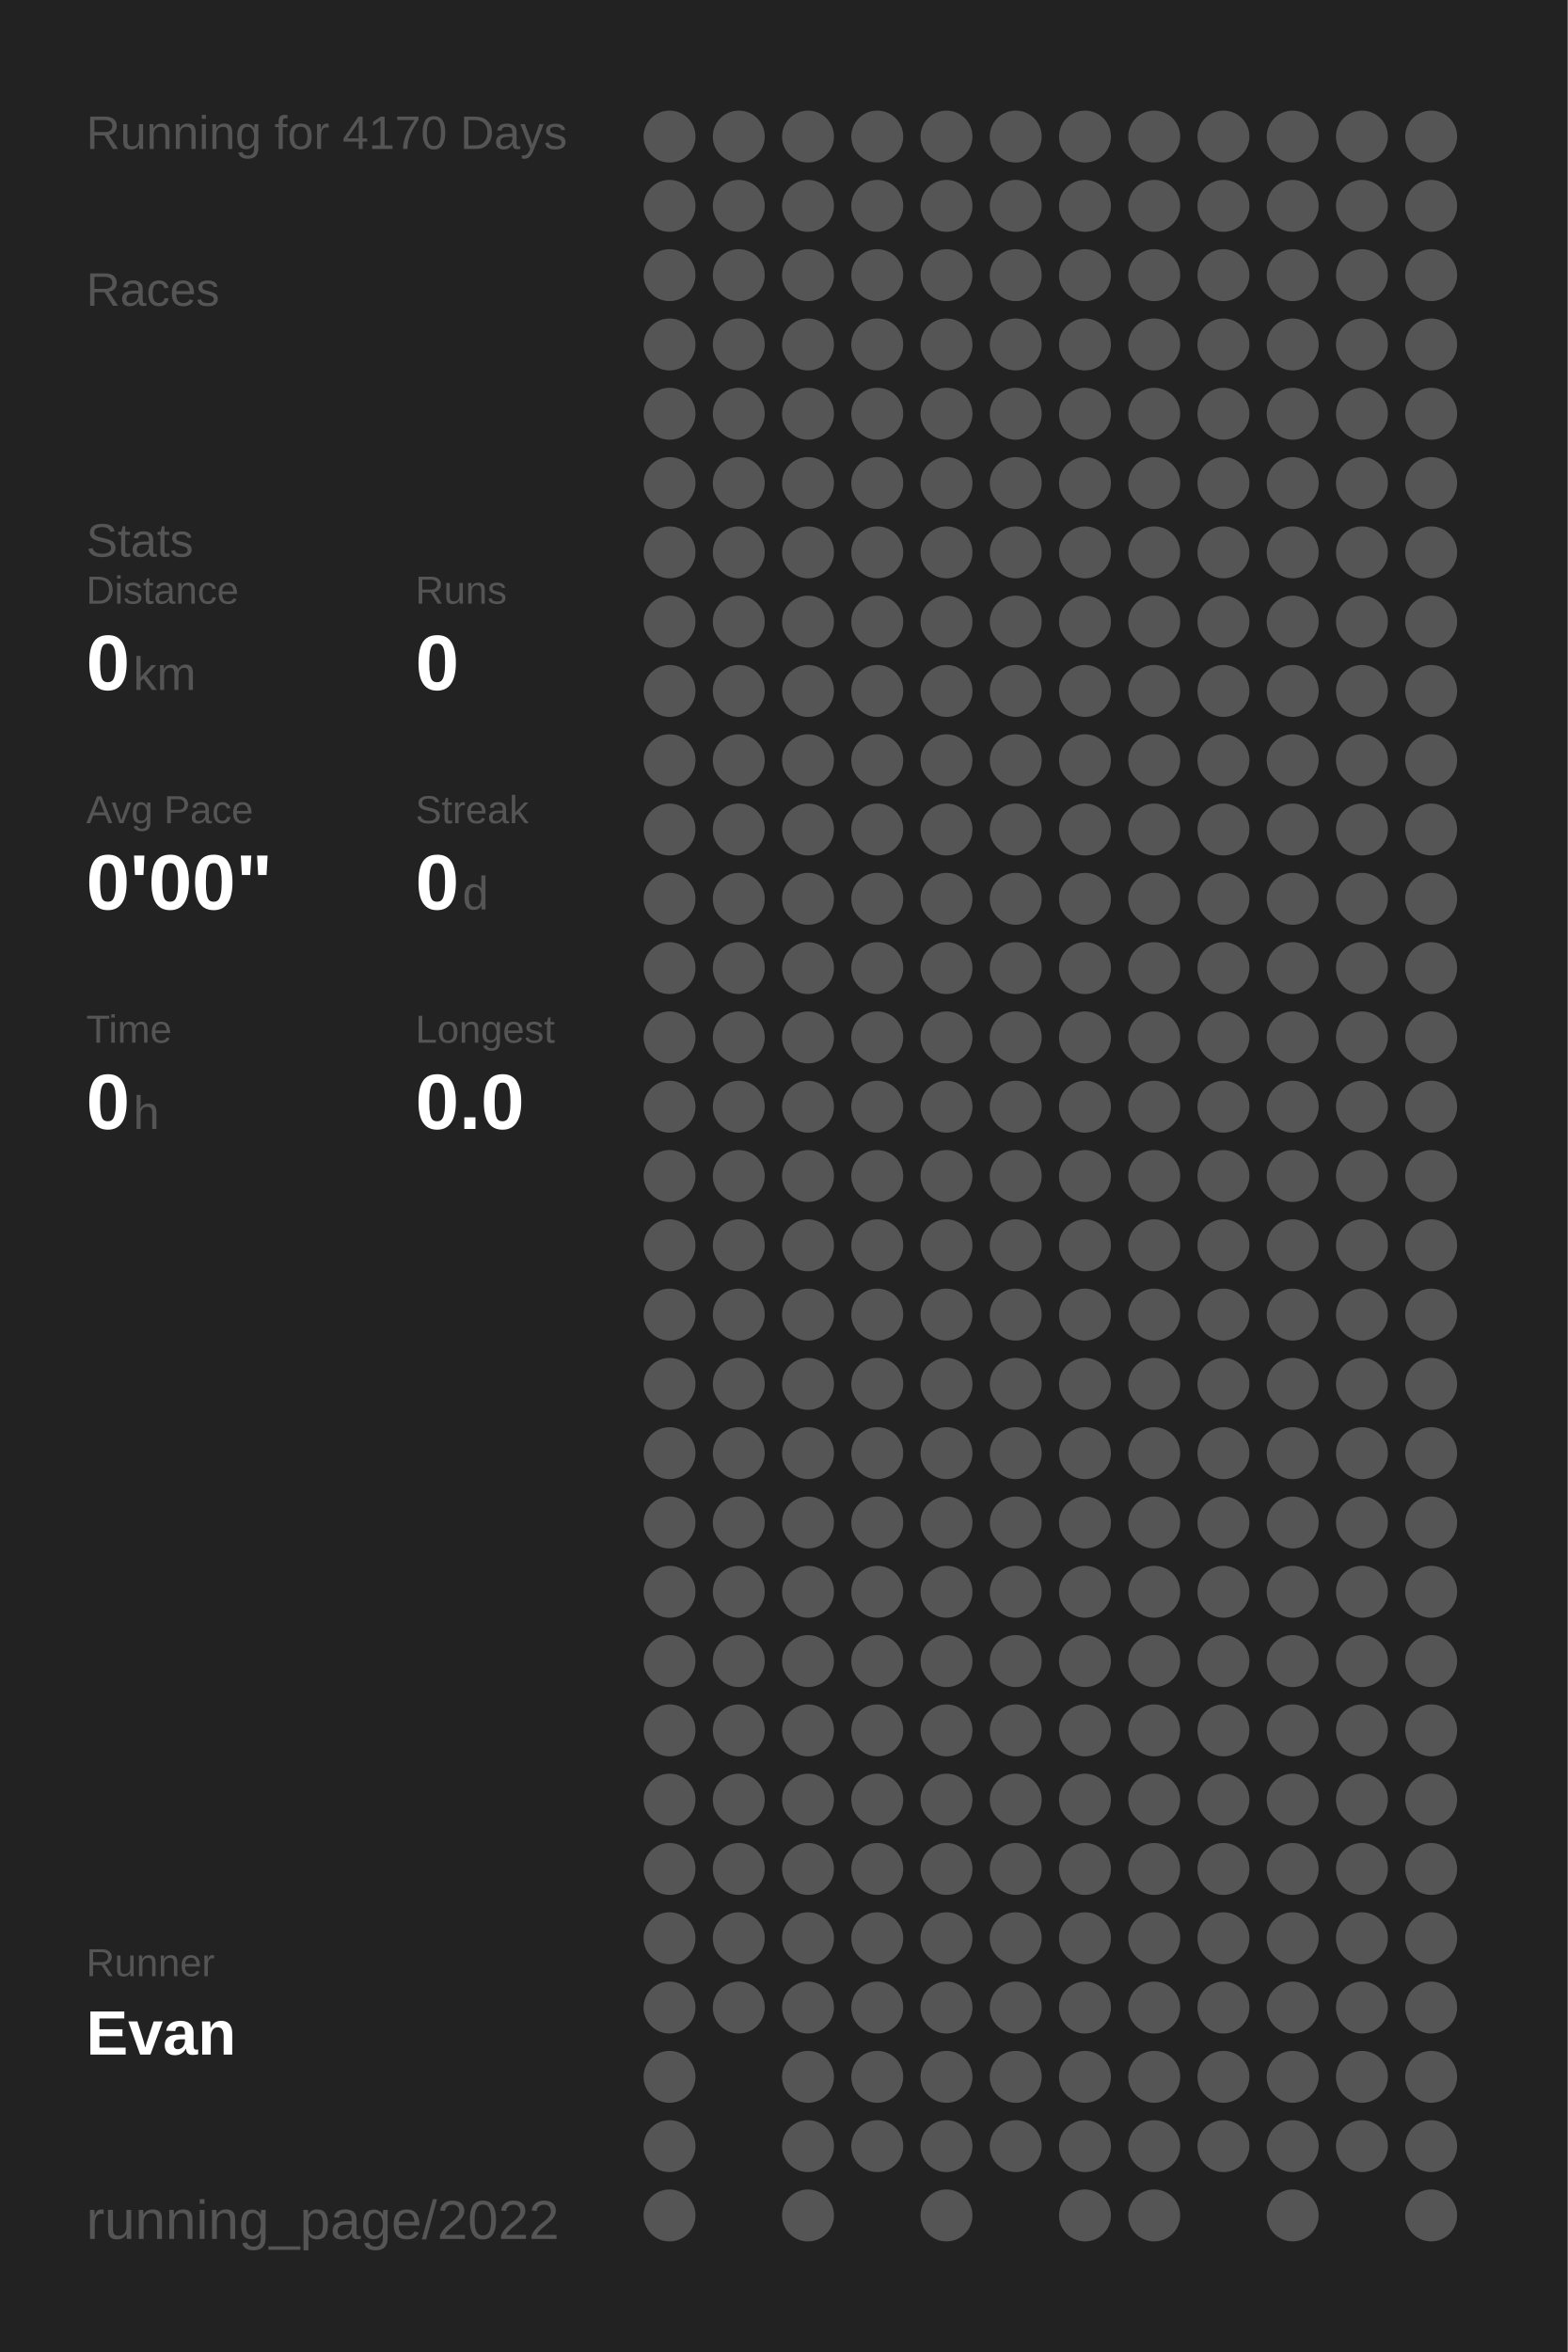
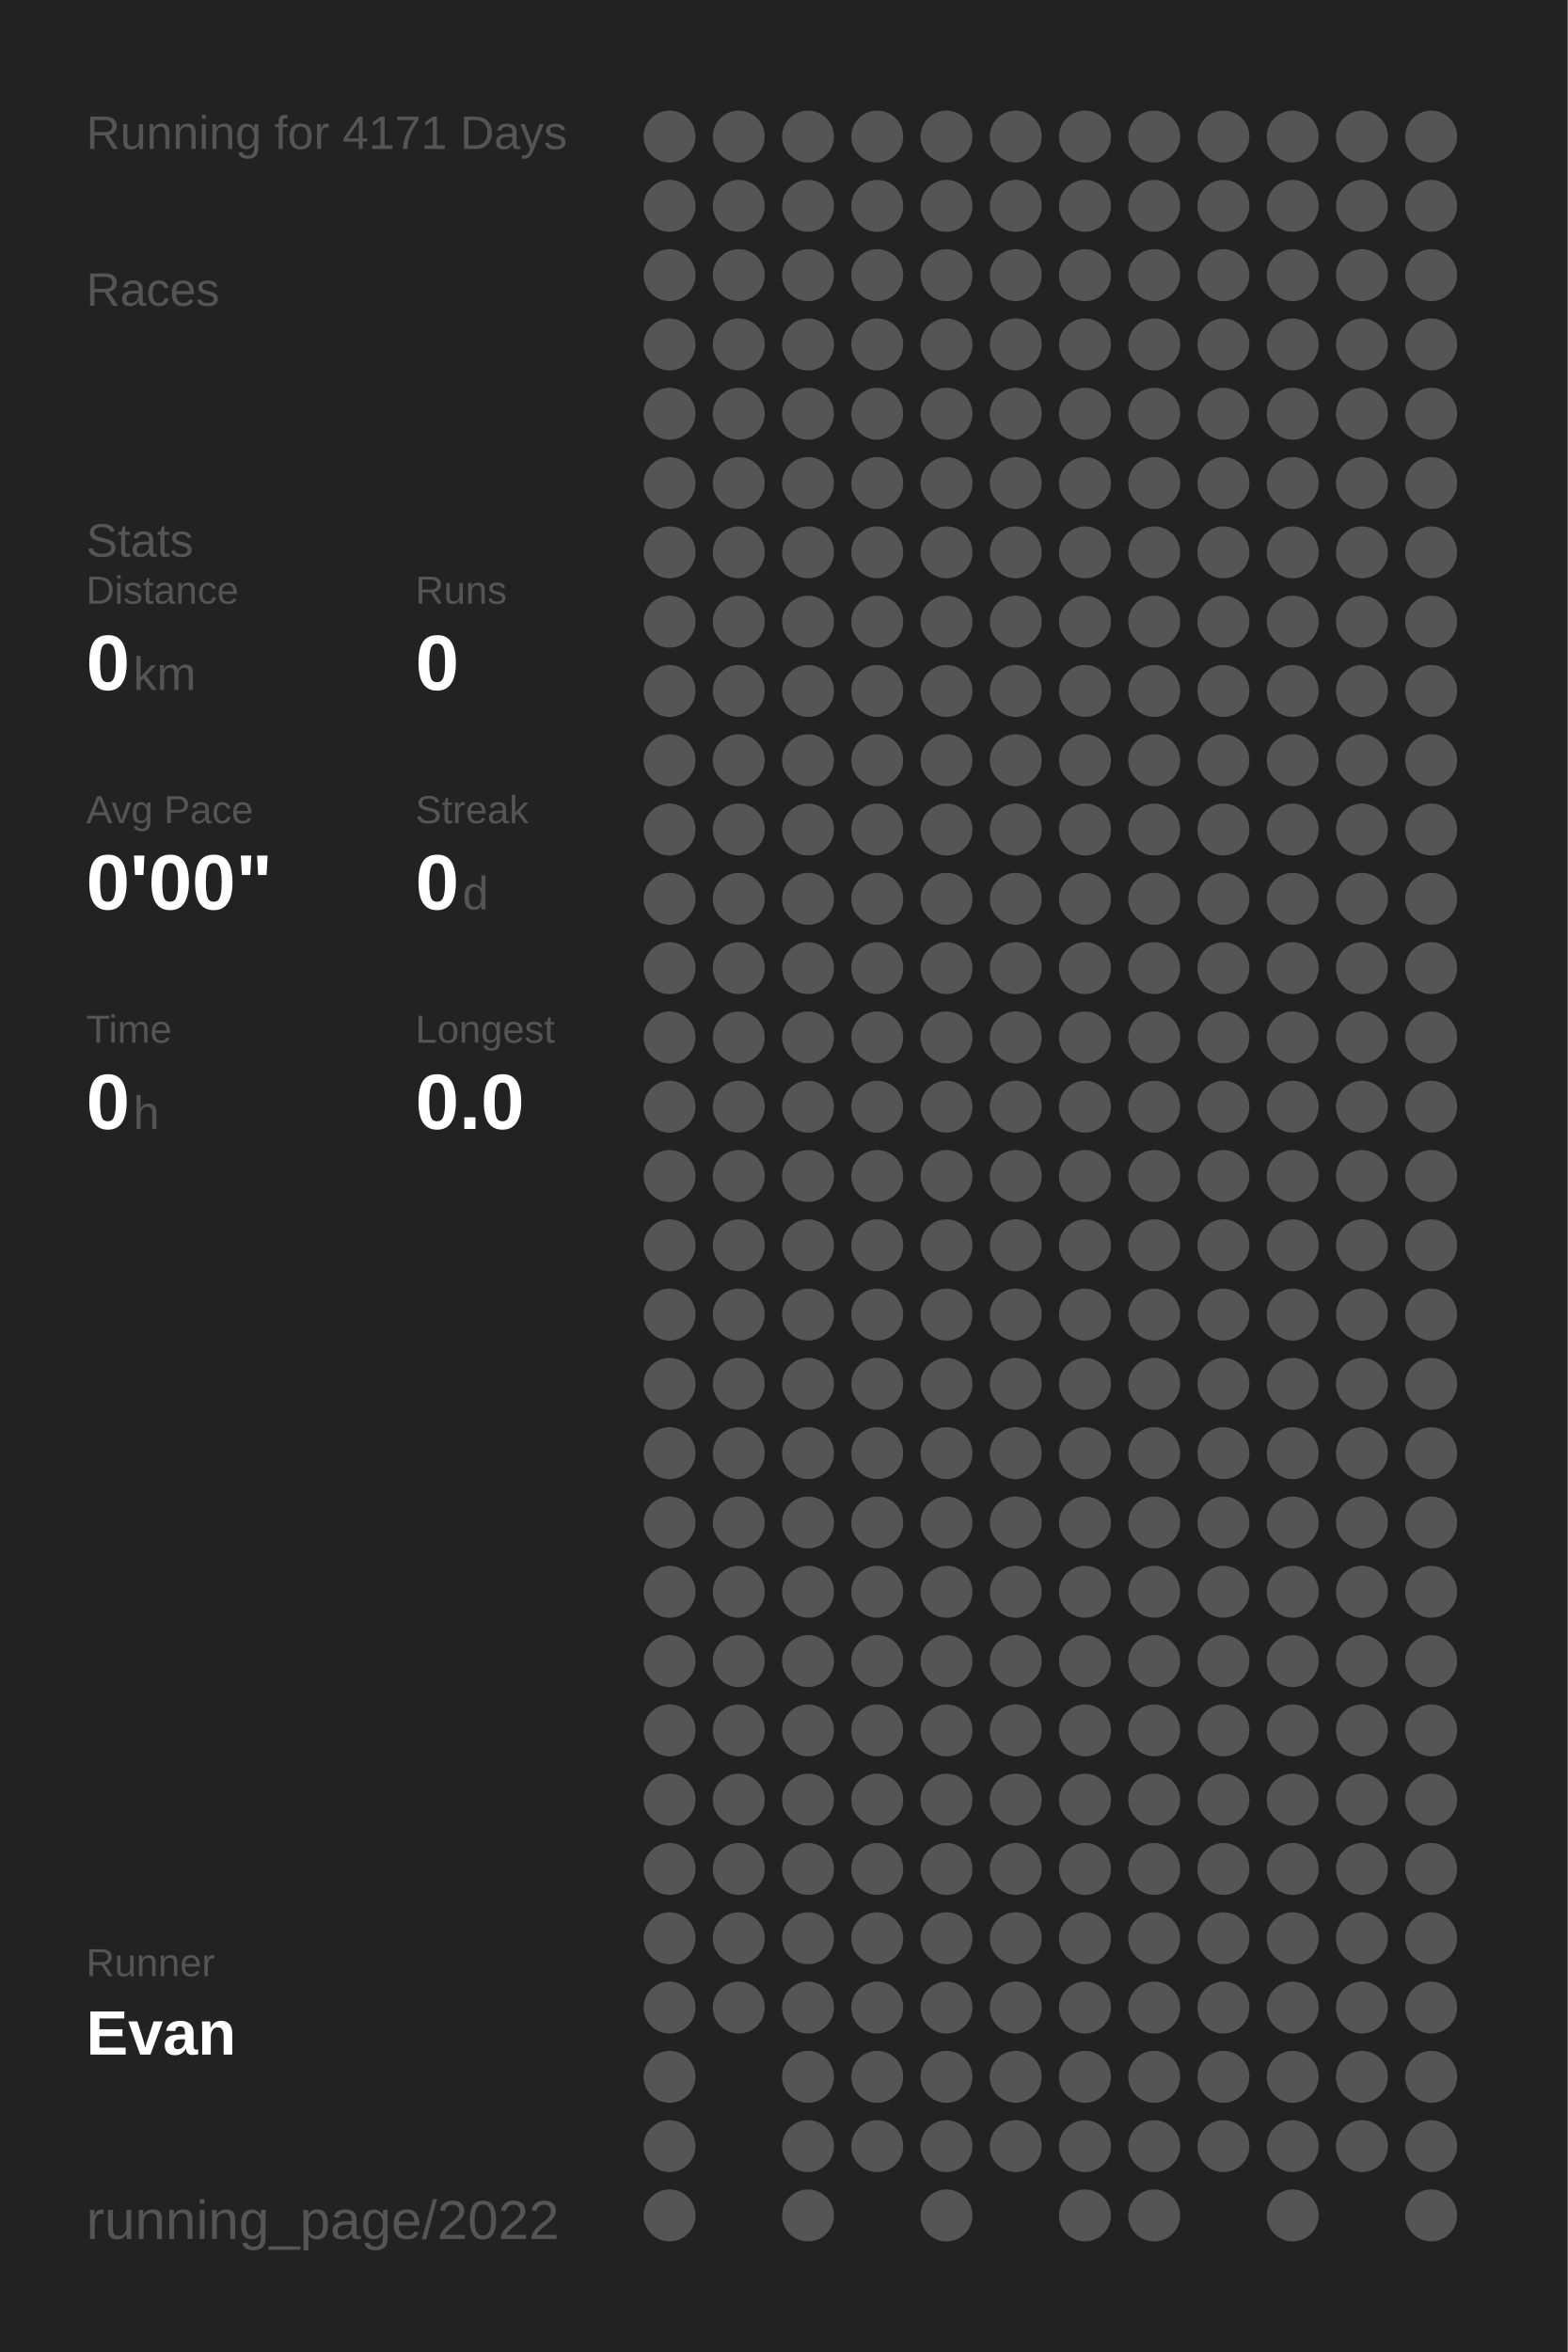
<svg xmlns="http://www.w3.org/2000/svg" baseProfile="full" height="300mm" version="1.1" viewBox="0,0,200,300" width="200mm">
  <defs />
  <rect fill="#222222" height="300" width="200" x="0" y="0" />
-   <text fill="#555555" style="font-size:6px; font-family:Arial;" x="11" y="19">Running for 4170 Days</text>
+   <text fill="#555555" style="font-size:6px; font-family:Arial;" x="11" y="19">Running for 4171 Days</text>
  <text fill="#555555" style="font-size:6px; font-family:Arial;" x="11" y="39">Races</text>
  <text fill="#555555" style="font-size:6px; font-family:Arial;" x="11" y="71">Stats</text>
  <text fill="#555555" style="font-size:5px; font-family:Arial;" x="11" y="77">Distance</text>
  <text fill="#FFFFFF" style="font-size:10px; font-family:Arial; font-weight:bold;" x="11" y="88">0</text>
  <text fill="#555555" style="font-size:6px; font-family:Arial;" x="17" y="88">km</text>
  <text fill="#555555" style="font-size:5px; font-family:Arial;" x="53" y="77">Runs</text>
  <text fill="#FFFFFF" style="font-size:10px; font-family:Arial; font-weight:bold;" x="53" y="88">0</text>
  <text fill="#555555" style="font-size:5px; font-family:Arial;" x="11" y="105">Avg Pace</text>
  <text fill="#FFFFFF" style="font-size:10px; font-family:Arial; font-weight:bold;" x="11" y="116">0'00"</text>
  <text fill="#555555" style="font-size:5px; font-family:Arial;" x="53" y="105">Streak</text>
  <text fill="#FFFFFF" style="font-size:10px; font-family:Arial; font-weight:bold;" x="53" y="116">0</text>
  <text fill="#555555" style="font-size:6px; font-family:Arial;" x="59" y="116">d</text>
  <text fill="#555555" style="font-size:5px; font-family:Arial;" x="11" y="133">Time</text>
  <text fill="#FFFFFF" style="font-size:10px; font-family:Arial; font-weight:bold;" x="11" y="144">0</text>
  <text fill="#555555" style="font-size:6px; font-family:Arial;" x="17" y="144">h</text>
  <text fill="#555555" style="font-size:5px; font-family:Arial;" x="53" y="133">Longest</text>
  <text fill="#FFFFFF" style="font-size:10px; font-family:Arial; font-weight:bold;" x="53" y="144">0.0</text>
  <text fill="#555555" style="font-size:5px; font-family:Arial;" x="11" y="252.065">Runner</text>
  <text fill="#FFFFFF" style="font-size:8px; font-family:Arial; font-weight:bold;" x="11" y="262.065">Evan</text>
  <text fill="#555555" style="font-size:7px; font-family:Arial;" x="11" y="285.581">running_page/2022</text>
  <circle cx="85.417" cy="17.419" fill="#555555" r="3.312" />
  <circle cx="85.417" cy="26.258" fill="#555555" r="3.312" />
  <circle cx="85.417" cy="35.097" fill="#555555" r="3.312" />
  <circle cx="85.417" cy="43.935" fill="#555555" r="3.312" />
  <circle cx="85.417" cy="52.774" fill="#555555" r="3.312" />
  <circle cx="85.417" cy="61.613" fill="#555555" r="3.312" />
  <circle cx="85.417" cy="70.452" fill="#555555" r="3.312" />
  <circle cx="85.417" cy="79.29" fill="#555555" r="3.312" />
  <circle cx="85.417" cy="88.129" fill="#555555" r="3.312" />
  <circle cx="85.417" cy="96.968" fill="#555555" r="3.312" />
  <circle cx="85.417" cy="105.806" fill="#555555" r="3.312" />
  <circle cx="85.417" cy="114.645" fill="#555555" r="3.312" />
  <circle cx="85.417" cy="123.484" fill="#555555" r="3.312" />
  <circle cx="85.417" cy="132.323" fill="#555555" r="3.312" />
  <circle cx="85.417" cy="141.161" fill="#555555" r="3.312" />
  <circle cx="85.417" cy="150" fill="#555555" r="3.312" />
  <circle cx="85.417" cy="158.839" fill="#555555" r="3.312" />
  <circle cx="85.417" cy="167.677" fill="#555555" r="3.312" />
  <circle cx="85.417" cy="176.516" fill="#555555" r="3.312" />
  <circle cx="85.417" cy="185.355" fill="#555555" r="3.312" />
  <circle cx="85.417" cy="194.194" fill="#555555" r="3.312" />
  <circle cx="85.417" cy="203.032" fill="#555555" r="3.312" />
  <circle cx="85.417" cy="211.871" fill="#555555" r="3.312" />
  <circle cx="85.417" cy="220.71" fill="#555555" r="3.312" />
  <circle cx="85.417" cy="229.548" fill="#555555" r="3.312" />
  <circle cx="85.417" cy="238.387" fill="#555555" r="3.312" />
  <circle cx="85.417" cy="247.226" fill="#555555" r="3.312" />
  <circle cx="85.417" cy="256.065" fill="#555555" r="3.312" />
  <circle cx="85.417" cy="264.903" fill="#555555" r="3.312" />
  <circle cx="85.417" cy="273.742" fill="#555555" r="3.312" />
  <circle cx="85.417" cy="282.581" fill="#555555" r="3.312" />
  <circle cx="94.25" cy="17.419" fill="#555555" r="3.312" />
  <circle cx="94.25" cy="26.258" fill="#555555" r="3.312" />
  <circle cx="94.25" cy="35.097" fill="#555555" r="3.312" />
  <circle cx="94.25" cy="43.935" fill="#555555" r="3.312" />
  <circle cx="94.25" cy="52.774" fill="#555555" r="3.312" />
  <circle cx="94.25" cy="61.613" fill="#555555" r="3.312" />
  <circle cx="94.25" cy="70.452" fill="#555555" r="3.312" />
  <circle cx="94.25" cy="79.29" fill="#555555" r="3.312" />
  <circle cx="94.25" cy="88.129" fill="#555555" r="3.312" />
  <circle cx="94.25" cy="96.968" fill="#555555" r="3.312" />
  <circle cx="94.25" cy="105.806" fill="#555555" r="3.312" />
  <circle cx="94.25" cy="114.645" fill="#555555" r="3.312" />
  <circle cx="94.25" cy="123.484" fill="#555555" r="3.312" />
  <circle cx="94.25" cy="132.323" fill="#555555" r="3.312" />
  <circle cx="94.25" cy="141.161" fill="#555555" r="3.312" />
  <circle cx="94.25" cy="150" fill="#555555" r="3.312" />
  <circle cx="94.25" cy="158.839" fill="#555555" r="3.312" />
  <circle cx="94.25" cy="167.677" fill="#555555" r="3.312" />
  <circle cx="94.25" cy="176.516" fill="#555555" r="3.312" />
  <circle cx="94.25" cy="185.355" fill="#555555" r="3.312" />
  <circle cx="94.25" cy="194.194" fill="#555555" r="3.312" />
  <circle cx="94.25" cy="203.032" fill="#555555" r="3.312" />
  <circle cx="94.25" cy="211.871" fill="#555555" r="3.312" />
  <circle cx="94.25" cy="220.71" fill="#555555" r="3.312" />
  <circle cx="94.25" cy="229.548" fill="#555555" r="3.312" />
  <circle cx="94.25" cy="238.387" fill="#555555" r="3.312" />
  <circle cx="94.25" cy="247.226" fill="#555555" r="3.312" />
  <circle cx="94.25" cy="256.065" fill="#555555" r="3.312" />
  <circle cx="103.083" cy="17.419" fill="#555555" r="3.312" />
  <circle cx="103.083" cy="26.258" fill="#555555" r="3.312" />
  <circle cx="103.083" cy="35.097" fill="#555555" r="3.312" />
  <circle cx="103.083" cy="43.935" fill="#555555" r="3.312" />
  <circle cx="103.083" cy="52.774" fill="#555555" r="3.312" />
  <circle cx="103.083" cy="61.613" fill="#555555" r="3.312" />
  <circle cx="103.083" cy="70.452" fill="#555555" r="3.312" />
  <circle cx="103.083" cy="79.29" fill="#555555" r="3.312" />
  <circle cx="103.083" cy="88.129" fill="#555555" r="3.312" />
  <circle cx="103.083" cy="96.968" fill="#555555" r="3.312" />
  <circle cx="103.083" cy="105.806" fill="#555555" r="3.312" />
  <circle cx="103.083" cy="114.645" fill="#555555" r="3.312" />
  <circle cx="103.083" cy="123.484" fill="#555555" r="3.312" />
  <circle cx="103.083" cy="132.323" fill="#555555" r="3.312" />
  <circle cx="103.083" cy="141.161" fill="#555555" r="3.312" />
  <circle cx="103.083" cy="150" fill="#555555" r="3.312" />
  <circle cx="103.083" cy="158.839" fill="#555555" r="3.312" />
  <circle cx="103.083" cy="167.677" fill="#555555" r="3.312" />
  <circle cx="103.083" cy="176.516" fill="#555555" r="3.312" />
  <circle cx="103.083" cy="185.355" fill="#555555" r="3.312" />
  <circle cx="103.083" cy="194.194" fill="#555555" r="3.312" />
  <circle cx="103.083" cy="203.032" fill="#555555" r="3.312" />
  <circle cx="103.083" cy="211.871" fill="#555555" r="3.312" />
  <circle cx="103.083" cy="220.71" fill="#555555" r="3.312" />
  <circle cx="103.083" cy="229.548" fill="#555555" r="3.312" />
  <circle cx="103.083" cy="238.387" fill="#555555" r="3.312" />
  <circle cx="103.083" cy="247.226" fill="#555555" r="3.312" />
  <circle cx="103.083" cy="256.065" fill="#555555" r="3.312" />
  <circle cx="103.083" cy="264.903" fill="#555555" r="3.312" />
  <circle cx="103.083" cy="273.742" fill="#555555" r="3.312" />
  <circle cx="103.083" cy="282.581" fill="#555555" r="3.312" />
  <circle cx="111.917" cy="17.419" fill="#555555" r="3.312" />
  <circle cx="111.917" cy="26.258" fill="#555555" r="3.312" />
  <circle cx="111.917" cy="35.097" fill="#555555" r="3.312" />
  <circle cx="111.917" cy="43.935" fill="#555555" r="3.312" />
  <circle cx="111.917" cy="52.774" fill="#555555" r="3.312" />
  <circle cx="111.917" cy="61.613" fill="#555555" r="3.312" />
  <circle cx="111.917" cy="70.452" fill="#555555" r="3.312" />
  <circle cx="111.917" cy="79.29" fill="#555555" r="3.312" />
  <circle cx="111.917" cy="88.129" fill="#555555" r="3.312" />
  <circle cx="111.917" cy="96.968" fill="#555555" r="3.312" />
  <circle cx="111.917" cy="105.806" fill="#555555" r="3.312" />
  <circle cx="111.917" cy="114.645" fill="#555555" r="3.312" />
  <circle cx="111.917" cy="123.484" fill="#555555" r="3.312" />
  <circle cx="111.917" cy="132.323" fill="#555555" r="3.312" />
  <circle cx="111.917" cy="141.161" fill="#555555" r="3.312" />
  <circle cx="111.917" cy="150" fill="#555555" r="3.312" />
  <circle cx="111.917" cy="158.839" fill="#555555" r="3.312" />
  <circle cx="111.917" cy="167.677" fill="#555555" r="3.312" />
  <circle cx="111.917" cy="176.516" fill="#555555" r="3.312" />
  <circle cx="111.917" cy="185.355" fill="#555555" r="3.312" />
  <circle cx="111.917" cy="194.194" fill="#555555" r="3.312" />
  <circle cx="111.917" cy="203.032" fill="#555555" r="3.312" />
  <circle cx="111.917" cy="211.871" fill="#555555" r="3.312" />
  <circle cx="111.917" cy="220.71" fill="#555555" r="3.312" />
  <circle cx="111.917" cy="229.548" fill="#555555" r="3.312" />
  <circle cx="111.917" cy="238.387" fill="#555555" r="3.312" />
  <circle cx="111.917" cy="247.226" fill="#555555" r="3.312" />
  <circle cx="111.917" cy="256.065" fill="#555555" r="3.312" />
  <circle cx="111.917" cy="264.903" fill="#555555" r="3.312" />
  <circle cx="111.917" cy="273.742" fill="#555555" r="3.312" />
  <circle cx="120.75" cy="17.419" fill="#555555" r="3.312" />
  <circle cx="120.75" cy="26.258" fill="#555555" r="3.312" />
  <circle cx="120.75" cy="35.097" fill="#555555" r="3.312" />
  <circle cx="120.75" cy="43.935" fill="#555555" r="3.312" />
  <circle cx="120.75" cy="52.774" fill="#555555" r="3.312" />
  <circle cx="120.75" cy="61.613" fill="#555555" r="3.312" />
  <circle cx="120.75" cy="70.452" fill="#555555" r="3.312" />
  <circle cx="120.75" cy="79.29" fill="#555555" r="3.312" />
  <circle cx="120.75" cy="88.129" fill="#555555" r="3.312" />
  <circle cx="120.75" cy="96.968" fill="#555555" r="3.312" />
  <circle cx="120.75" cy="105.806" fill="#555555" r="3.312" />
  <circle cx="120.75" cy="114.645" fill="#555555" r="3.312" />
  <circle cx="120.75" cy="123.484" fill="#555555" r="3.312" />
  <circle cx="120.75" cy="132.323" fill="#555555" r="3.312" />
  <circle cx="120.75" cy="141.161" fill="#555555" r="3.312" />
  <circle cx="120.75" cy="150" fill="#555555" r="3.312" />
  <circle cx="120.75" cy="158.839" fill="#555555" r="3.312" />
  <circle cx="120.75" cy="167.677" fill="#555555" r="3.312" />
  <circle cx="120.75" cy="176.516" fill="#555555" r="3.312" />
  <circle cx="120.75" cy="185.355" fill="#555555" r="3.312" />
  <circle cx="120.75" cy="194.194" fill="#555555" r="3.312" />
  <circle cx="120.75" cy="203.032" fill="#555555" r="3.312" />
  <circle cx="120.75" cy="211.871" fill="#555555" r="3.312" />
  <circle cx="120.75" cy="220.71" fill="#555555" r="3.312" />
  <circle cx="120.75" cy="229.548" fill="#555555" r="3.312" />
  <circle cx="120.75" cy="238.387" fill="#555555" r="3.312" />
  <circle cx="120.75" cy="247.226" fill="#555555" r="3.312" />
  <circle cx="120.75" cy="256.065" fill="#555555" r="3.312" />
  <circle cx="120.75" cy="264.903" fill="#555555" r="3.312" />
  <circle cx="120.75" cy="273.742" fill="#555555" r="3.312" />
  <circle cx="120.75" cy="282.581" fill="#555555" r="3.312" />
  <circle cx="129.583" cy="17.419" fill="#555555" r="3.312" />
  <circle cx="129.583" cy="26.258" fill="#555555" r="3.312" />
  <circle cx="129.583" cy="35.097" fill="#555555" r="3.312" />
  <circle cx="129.583" cy="43.935" fill="#555555" r="3.312" />
  <circle cx="129.583" cy="52.774" fill="#555555" r="3.312" />
  <circle cx="129.583" cy="61.613" fill="#555555" r="3.312" />
  <circle cx="129.583" cy="70.452" fill="#555555" r="3.312" />
  <circle cx="129.583" cy="79.29" fill="#555555" r="3.312" />
  <circle cx="129.583" cy="88.129" fill="#555555" r="3.312" />
  <circle cx="129.583" cy="96.968" fill="#555555" r="3.312" />
  <circle cx="129.583" cy="105.806" fill="#555555" r="3.312" />
  <circle cx="129.583" cy="114.645" fill="#555555" r="3.312" />
  <circle cx="129.583" cy="123.484" fill="#555555" r="3.312" />
  <circle cx="129.583" cy="132.323" fill="#555555" r="3.312" />
  <circle cx="129.583" cy="141.161" fill="#555555" r="3.312" />
  <circle cx="129.583" cy="150" fill="#555555" r="3.312" />
  <circle cx="129.583" cy="158.839" fill="#555555" r="3.312" />
  <circle cx="129.583" cy="167.677" fill="#555555" r="3.312" />
  <circle cx="129.583" cy="176.516" fill="#555555" r="3.312" />
  <circle cx="129.583" cy="185.355" fill="#555555" r="3.312" />
  <circle cx="129.583" cy="194.194" fill="#555555" r="3.312" />
  <circle cx="129.583" cy="203.032" fill="#555555" r="3.312" />
  <circle cx="129.583" cy="211.871" fill="#555555" r="3.312" />
  <circle cx="129.583" cy="220.71" fill="#555555" r="3.312" />
  <circle cx="129.583" cy="229.548" fill="#555555" r="3.312" />
  <circle cx="129.583" cy="238.387" fill="#555555" r="3.312" />
  <circle cx="129.583" cy="247.226" fill="#555555" r="3.312" />
  <circle cx="129.583" cy="256.065" fill="#555555" r="3.312" />
  <circle cx="129.583" cy="264.903" fill="#555555" r="3.312" />
  <circle cx="129.583" cy="273.742" fill="#555555" r="3.312" />
  <circle cx="138.417" cy="17.419" fill="#555555" r="3.312" />
  <circle cx="138.417" cy="26.258" fill="#555555" r="3.312" />
  <circle cx="138.417" cy="35.097" fill="#555555" r="3.312" />
  <circle cx="138.417" cy="43.935" fill="#555555" r="3.312" />
  <circle cx="138.417" cy="52.774" fill="#555555" r="3.312" />
  <circle cx="138.417" cy="61.613" fill="#555555" r="3.312" />
  <circle cx="138.417" cy="70.452" fill="#555555" r="3.312" />
  <circle cx="138.417" cy="79.29" fill="#555555" r="3.312" />
  <circle cx="138.417" cy="88.129" fill="#555555" r="3.312" />
  <circle cx="138.417" cy="96.968" fill="#555555" r="3.312" />
  <circle cx="138.417" cy="105.806" fill="#555555" r="3.312" />
  <circle cx="138.417" cy="114.645" fill="#555555" r="3.312" />
  <circle cx="138.417" cy="123.484" fill="#555555" r="3.312" />
  <circle cx="138.417" cy="132.323" fill="#555555" r="3.312" />
  <circle cx="138.417" cy="141.161" fill="#555555" r="3.312" />
  <circle cx="138.417" cy="150" fill="#555555" r="3.312" />
  <circle cx="138.417" cy="158.839" fill="#555555" r="3.312" />
  <circle cx="138.417" cy="167.677" fill="#555555" r="3.312" />
  <circle cx="138.417" cy="176.516" fill="#555555" r="3.312" />
  <circle cx="138.417" cy="185.355" fill="#555555" r="3.312" />
  <circle cx="138.417" cy="194.194" fill="#555555" r="3.312" />
  <circle cx="138.417" cy="203.032" fill="#555555" r="3.312" />
  <circle cx="138.417" cy="211.871" fill="#555555" r="3.312" />
  <circle cx="138.417" cy="220.71" fill="#555555" r="3.312" />
  <circle cx="138.417" cy="229.548" fill="#555555" r="3.312" />
  <circle cx="138.417" cy="238.387" fill="#555555" r="3.312" />
  <circle cx="138.417" cy="247.226" fill="#555555" r="3.312" />
  <circle cx="138.417" cy="256.065" fill="#555555" r="3.312" />
  <circle cx="138.417" cy="264.903" fill="#555555" r="3.312" />
  <circle cx="138.417" cy="273.742" fill="#555555" r="3.312" />
  <circle cx="138.417" cy="282.581" fill="#555555" r="3.312" />
  <circle cx="147.25" cy="17.419" fill="#555555" r="3.312" />
  <circle cx="147.25" cy="26.258" fill="#555555" r="3.312" />
  <circle cx="147.25" cy="35.097" fill="#555555" r="3.312" />
  <circle cx="147.25" cy="43.935" fill="#555555" r="3.312" />
  <circle cx="147.25" cy="52.774" fill="#555555" r="3.312" />
  <circle cx="147.25" cy="61.613" fill="#555555" r="3.312" />
  <circle cx="147.25" cy="70.452" fill="#555555" r="3.312" />
  <circle cx="147.25" cy="79.29" fill="#555555" r="3.312" />
  <circle cx="147.25" cy="88.129" fill="#555555" r="3.312" />
  <circle cx="147.25" cy="96.968" fill="#555555" r="3.312" />
  <circle cx="147.25" cy="105.806" fill="#555555" r="3.312" />
  <circle cx="147.25" cy="114.645" fill="#555555" r="3.312" />
  <circle cx="147.25" cy="123.484" fill="#555555" r="3.312" />
  <circle cx="147.25" cy="132.323" fill="#555555" r="3.312" />
  <circle cx="147.25" cy="141.161" fill="#555555" r="3.312" />
  <circle cx="147.25" cy="150" fill="#555555" r="3.312" />
  <circle cx="147.25" cy="158.839" fill="#555555" r="3.312" />
  <circle cx="147.25" cy="167.677" fill="#555555" r="3.312" />
  <circle cx="147.25" cy="176.516" fill="#555555" r="3.312" />
  <circle cx="147.25" cy="185.355" fill="#555555" r="3.312" />
  <circle cx="147.25" cy="194.194" fill="#555555" r="3.312" />
  <circle cx="147.25" cy="203.032" fill="#555555" r="3.312" />
  <circle cx="147.25" cy="211.871" fill="#555555" r="3.312" />
  <circle cx="147.25" cy="220.71" fill="#555555" r="3.312" />
  <circle cx="147.25" cy="229.548" fill="#555555" r="3.312" />
  <circle cx="147.25" cy="238.387" fill="#555555" r="3.312" />
  <circle cx="147.25" cy="247.226" fill="#555555" r="3.312" />
  <circle cx="147.25" cy="256.065" fill="#555555" r="3.312" />
  <circle cx="147.25" cy="264.903" fill="#555555" r="3.312" />
  <circle cx="147.25" cy="273.742" fill="#555555" r="3.312" />
  <circle cx="147.25" cy="282.581" fill="#555555" r="3.312" />
  <circle cx="156.083" cy="17.419" fill="#555555" r="3.312" />
  <circle cx="156.083" cy="26.258" fill="#555555" r="3.312" />
  <circle cx="156.083" cy="35.097" fill="#555555" r="3.312" />
  <circle cx="156.083" cy="43.935" fill="#555555" r="3.312" />
  <circle cx="156.083" cy="52.774" fill="#555555" r="3.312" />
  <circle cx="156.083" cy="61.613" fill="#555555" r="3.312" />
  <circle cx="156.083" cy="70.452" fill="#555555" r="3.312" />
  <circle cx="156.083" cy="79.29" fill="#555555" r="3.312" />
  <circle cx="156.083" cy="88.129" fill="#555555" r="3.312" />
  <circle cx="156.083" cy="96.968" fill="#555555" r="3.312" />
  <circle cx="156.083" cy="105.806" fill="#555555" r="3.312" />
  <circle cx="156.083" cy="114.645" fill="#555555" r="3.312" />
  <circle cx="156.083" cy="123.484" fill="#555555" r="3.312" />
  <circle cx="156.083" cy="132.323" fill="#555555" r="3.312" />
  <circle cx="156.083" cy="141.161" fill="#555555" r="3.312" />
  <circle cx="156.083" cy="150" fill="#555555" r="3.312" />
  <circle cx="156.083" cy="158.839" fill="#555555" r="3.312" />
  <circle cx="156.083" cy="167.677" fill="#555555" r="3.312" />
  <circle cx="156.083" cy="176.516" fill="#555555" r="3.312" />
  <circle cx="156.083" cy="185.355" fill="#555555" r="3.312" />
  <circle cx="156.083" cy="194.194" fill="#555555" r="3.312" />
  <circle cx="156.083" cy="203.032" fill="#555555" r="3.312" />
  <circle cx="156.083" cy="211.871" fill="#555555" r="3.312" />
  <circle cx="156.083" cy="220.71" fill="#555555" r="3.312" />
  <circle cx="156.083" cy="229.548" fill="#555555" r="3.312" />
  <circle cx="156.083" cy="238.387" fill="#555555" r="3.312" />
  <circle cx="156.083" cy="247.226" fill="#555555" r="3.312" />
  <circle cx="156.083" cy="256.065" fill="#555555" r="3.312" />
  <circle cx="156.083" cy="264.903" fill="#555555" r="3.312" />
  <circle cx="156.083" cy="273.742" fill="#555555" r="3.312" />
  <circle cx="164.917" cy="17.419" fill="#555555" r="3.312" />
  <circle cx="164.917" cy="26.258" fill="#555555" r="3.312" />
  <circle cx="164.917" cy="35.097" fill="#555555" r="3.312" />
  <circle cx="164.917" cy="43.935" fill="#555555" r="3.312" />
  <circle cx="164.917" cy="52.774" fill="#555555" r="3.312" />
  <circle cx="164.917" cy="61.613" fill="#555555" r="3.312" />
  <circle cx="164.917" cy="70.452" fill="#555555" r="3.312" />
  <circle cx="164.917" cy="79.29" fill="#555555" r="3.312" />
  <circle cx="164.917" cy="88.129" fill="#555555" r="3.312" />
  <circle cx="164.917" cy="96.968" fill="#555555" r="3.312" />
  <circle cx="164.917" cy="105.806" fill="#555555" r="3.312" />
  <circle cx="164.917" cy="114.645" fill="#555555" r="3.312" />
  <circle cx="164.917" cy="123.484" fill="#555555" r="3.312" />
  <circle cx="164.917" cy="132.323" fill="#555555" r="3.312" />
  <circle cx="164.917" cy="141.161" fill="#555555" r="3.312" />
  <circle cx="164.917" cy="150" fill="#555555" r="3.312" />
  <circle cx="164.917" cy="158.839" fill="#555555" r="3.312" />
  <circle cx="164.917" cy="167.677" fill="#555555" r="3.312" />
  <circle cx="164.917" cy="176.516" fill="#555555" r="3.312" />
  <circle cx="164.917" cy="185.355" fill="#555555" r="3.312" />
  <circle cx="164.917" cy="194.194" fill="#555555" r="3.312" />
  <circle cx="164.917" cy="203.032" fill="#555555" r="3.312" />
  <circle cx="164.917" cy="211.871" fill="#555555" r="3.312" />
  <circle cx="164.917" cy="220.71" fill="#555555" r="3.312" />
  <circle cx="164.917" cy="229.548" fill="#555555" r="3.312" />
  <circle cx="164.917" cy="238.387" fill="#555555" r="3.312" />
  <circle cx="164.917" cy="247.226" fill="#555555" r="3.312" />
  <circle cx="164.917" cy="256.065" fill="#555555" r="3.312" />
  <circle cx="164.917" cy="264.903" fill="#555555" r="3.312" />
  <circle cx="164.917" cy="273.742" fill="#555555" r="3.312" />
  <circle cx="164.917" cy="282.581" fill="#555555" r="3.312" />
  <circle cx="173.75" cy="17.419" fill="#555555" r="3.312" />
  <circle cx="173.75" cy="26.258" fill="#555555" r="3.312" />
  <circle cx="173.75" cy="35.097" fill="#555555" r="3.312" />
  <circle cx="173.75" cy="43.935" fill="#555555" r="3.312" />
  <circle cx="173.75" cy="52.774" fill="#555555" r="3.312" />
  <circle cx="173.75" cy="61.613" fill="#555555" r="3.312" />
  <circle cx="173.75" cy="70.452" fill="#555555" r="3.312" />
  <circle cx="173.75" cy="79.29" fill="#555555" r="3.312" />
  <circle cx="173.75" cy="88.129" fill="#555555" r="3.312" />
  <circle cx="173.75" cy="96.968" fill="#555555" r="3.312" />
  <circle cx="173.75" cy="105.806" fill="#555555" r="3.312" />
  <circle cx="173.75" cy="114.645" fill="#555555" r="3.312" />
  <circle cx="173.75" cy="123.484" fill="#555555" r="3.312" />
  <circle cx="173.75" cy="132.323" fill="#555555" r="3.312" />
  <circle cx="173.75" cy="141.161" fill="#555555" r="3.312" />
  <circle cx="173.75" cy="150" fill="#555555" r="3.312" />
  <circle cx="173.75" cy="158.839" fill="#555555" r="3.312" />
  <circle cx="173.75" cy="167.677" fill="#555555" r="3.312" />
  <circle cx="173.75" cy="176.516" fill="#555555" r="3.312" />
  <circle cx="173.75" cy="185.355" fill="#555555" r="3.312" />
  <circle cx="173.75" cy="194.194" fill="#555555" r="3.312" />
  <circle cx="173.75" cy="203.032" fill="#555555" r="3.312" />
  <circle cx="173.75" cy="211.871" fill="#555555" r="3.312" />
  <circle cx="173.75" cy="220.71" fill="#555555" r="3.312" />
  <circle cx="173.75" cy="229.548" fill="#555555" r="3.312" />
  <circle cx="173.75" cy="238.387" fill="#555555" r="3.312" />
  <circle cx="173.75" cy="247.226" fill="#555555" r="3.312" />
  <circle cx="173.75" cy="256.065" fill="#555555" r="3.312" />
  <circle cx="173.75" cy="264.903" fill="#555555" r="3.312" />
  <circle cx="173.75" cy="273.742" fill="#555555" r="3.312" />
  <circle cx="182.583" cy="17.419" fill="#555555" r="3.312" />
  <circle cx="182.583" cy="26.258" fill="#555555" r="3.312" />
  <circle cx="182.583" cy="35.097" fill="#555555" r="3.312" />
  <circle cx="182.583" cy="43.935" fill="#555555" r="3.312" />
  <circle cx="182.583" cy="52.774" fill="#555555" r="3.312" />
  <circle cx="182.583" cy="61.613" fill="#555555" r="3.312" />
  <circle cx="182.583" cy="70.452" fill="#555555" r="3.312" />
  <circle cx="182.583" cy="79.29" fill="#555555" r="3.312" />
  <circle cx="182.583" cy="88.129" fill="#555555" r="3.312" />
  <circle cx="182.583" cy="96.968" fill="#555555" r="3.312" />
  <circle cx="182.583" cy="105.806" fill="#555555" r="3.312" />
  <circle cx="182.583" cy="114.645" fill="#555555" r="3.312" />
  <circle cx="182.583" cy="123.484" fill="#555555" r="3.312" />
  <circle cx="182.583" cy="132.323" fill="#555555" r="3.312" />
  <circle cx="182.583" cy="141.161" fill="#555555" r="3.312" />
  <circle cx="182.583" cy="150" fill="#555555" r="3.312" />
  <circle cx="182.583" cy="158.839" fill="#555555" r="3.312" />
  <circle cx="182.583" cy="167.677" fill="#555555" r="3.312" />
  <circle cx="182.583" cy="176.516" fill="#555555" r="3.312" />
  <circle cx="182.583" cy="185.355" fill="#555555" r="3.312" />
  <circle cx="182.583" cy="194.194" fill="#555555" r="3.312" />
  <circle cx="182.583" cy="203.032" fill="#555555" r="3.312" />
  <circle cx="182.583" cy="211.871" fill="#555555" r="3.312" />
  <circle cx="182.583" cy="220.71" fill="#555555" r="3.312" />
  <circle cx="182.583" cy="229.548" fill="#555555" r="3.312" />
  <circle cx="182.583" cy="238.387" fill="#555555" r="3.312" />
  <circle cx="182.583" cy="247.226" fill="#555555" r="3.312" />
  <circle cx="182.583" cy="256.065" fill="#555555" r="3.312" />
  <circle cx="182.583" cy="264.903" fill="#555555" r="3.312" />
  <circle cx="182.583" cy="273.742" fill="#555555" r="3.312" />
  <circle cx="182.583" cy="282.581" fill="#555555" r="3.312" />
</svg>
